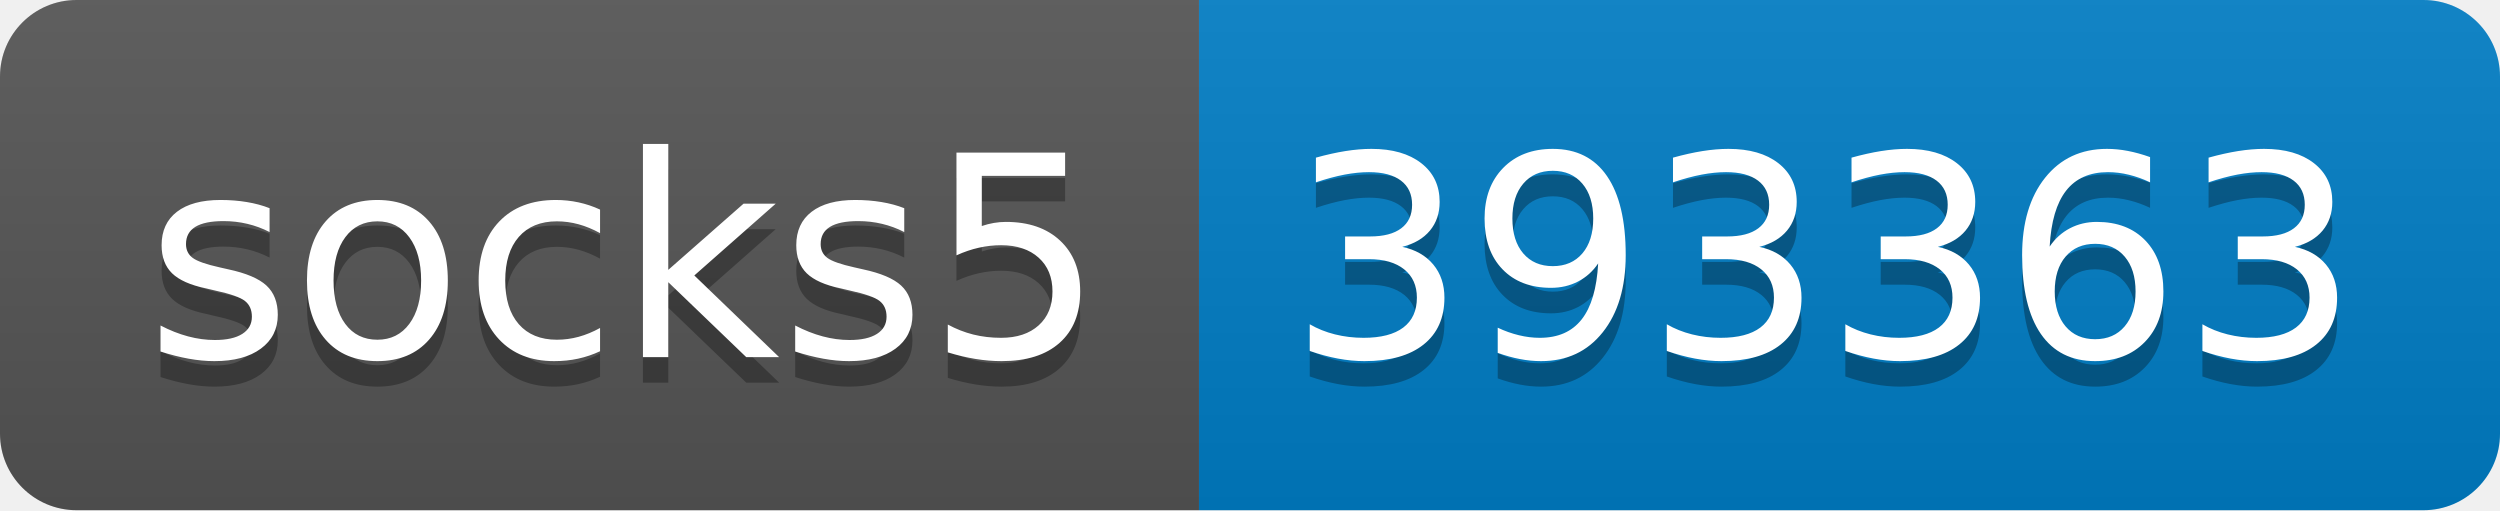
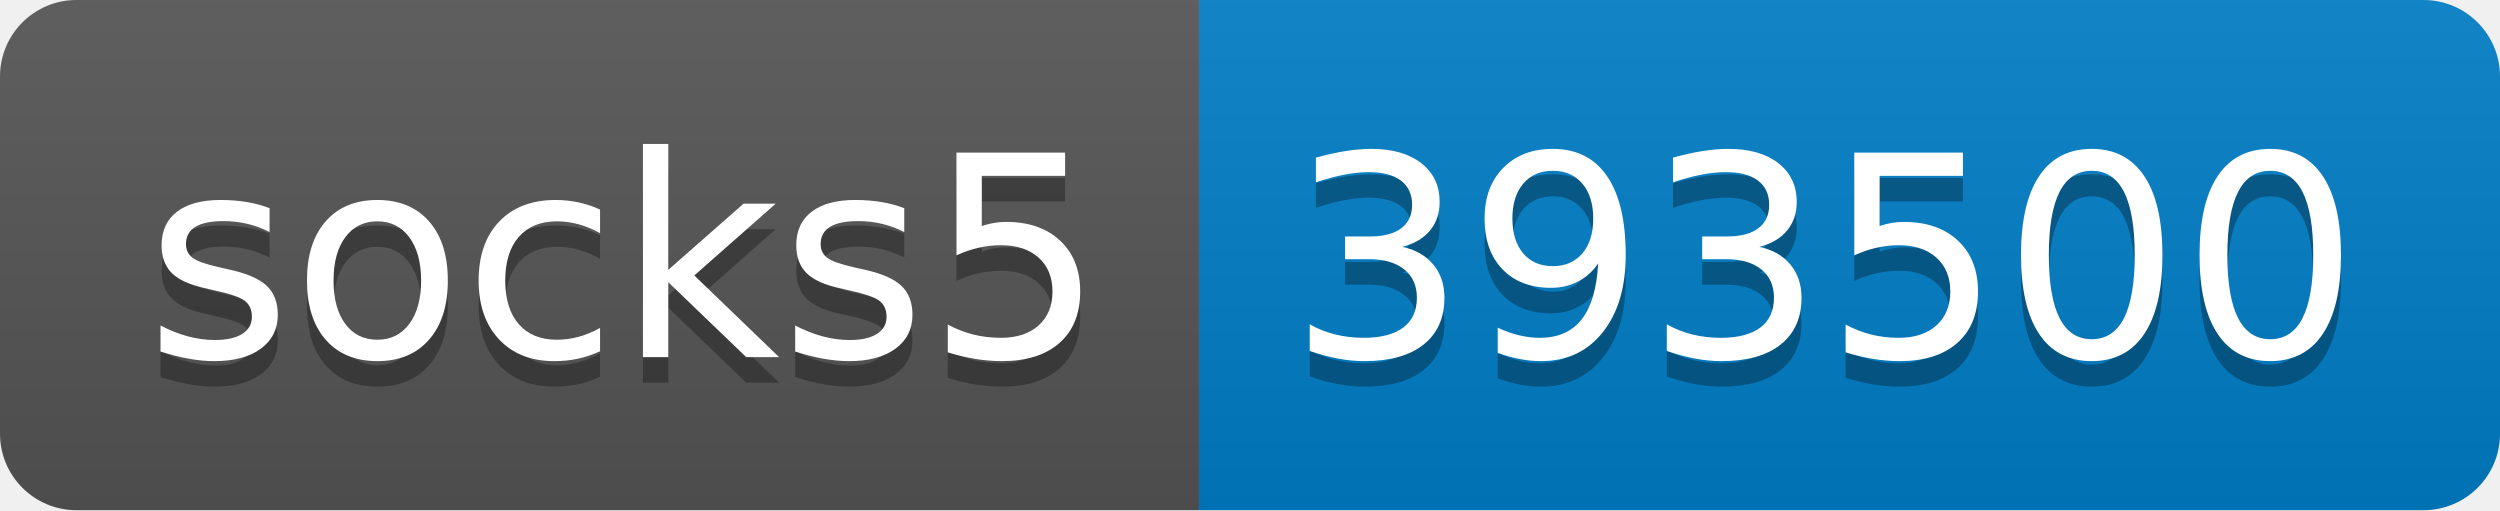
- <svg xmlns="http://www.w3.org/2000/svg" width="98" height="20" role="img" aria-label="socks5: 393363">
+ <svg xmlns="http://www.w3.org/2000/svg" width="98" height="20" role="img" aria-label="socks5: 393500">
  <linearGradient id="s" x2="0" y2="100%">
    <stop offset="0" stop-color="#bbb" stop-opacity=".1" />
    <stop offset="1" stop-opacity=".1" />
  </linearGradient>
  <clipPath id="r">
    <rect width="98" height="20" rx="3" fill="#fff" />
  </clipPath>
  <g clip-path="url(#r)">
    <rect width="47" height="20" fill="#555" />
    <rect x="47" width="51" height="20" fill="#007ec6" />
    <rect width="98" height="20" fill="url(#s)" />
  </g>
  <g fill="#fff" text-anchor="middle" font-family="Verdana,Geneva,DejaVu Sans,sans-serif" text-rendering="geometricPrecision" font-size="110">
    <text aria-hidden="true" x="245" y="150" fill="#010101" fill-opacity=".3" transform="scale(.1)" textLength="370">socks5</text>
    <text x="245" y="140" transform="scale(.1)" fill="#fff" textLength="370">socks5</text>
-     <text aria-hidden="true" x="715" y="150" fill="#010101" fill-opacity=".3" transform="scale(.1)" textLength="410">393363</text>
-     <text x="715" y="140" transform="scale(.1)" fill="#fff" textLength="410">393363</text>
+     <text aria-hidden="true" x="715" y="150" fill="#010101" fill-opacity=".3" transform="scale(.1)" textLength="410">393500</text>
+     <text x="715" y="140" transform="scale(.1)" fill="#fff" textLength="410">393500</text>
  </g>
</svg>
